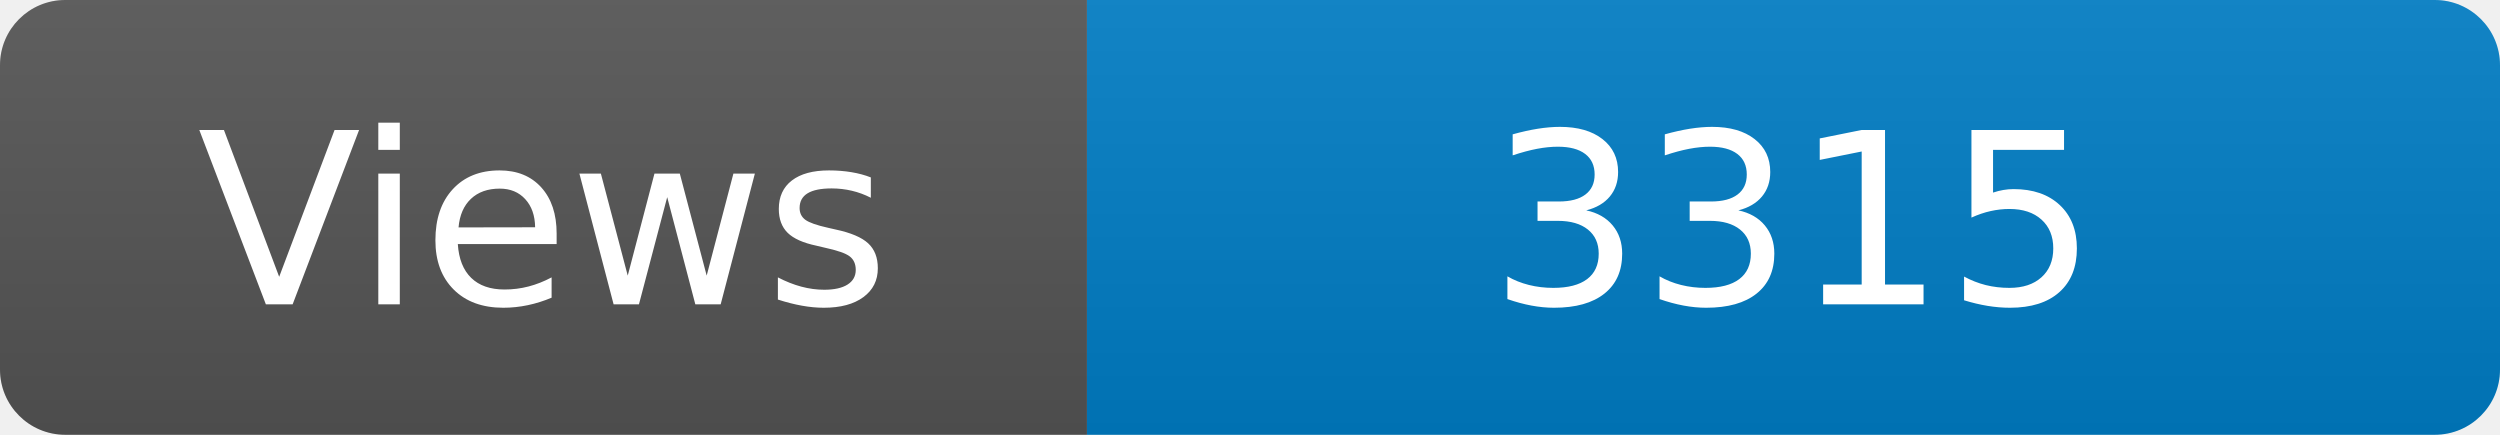
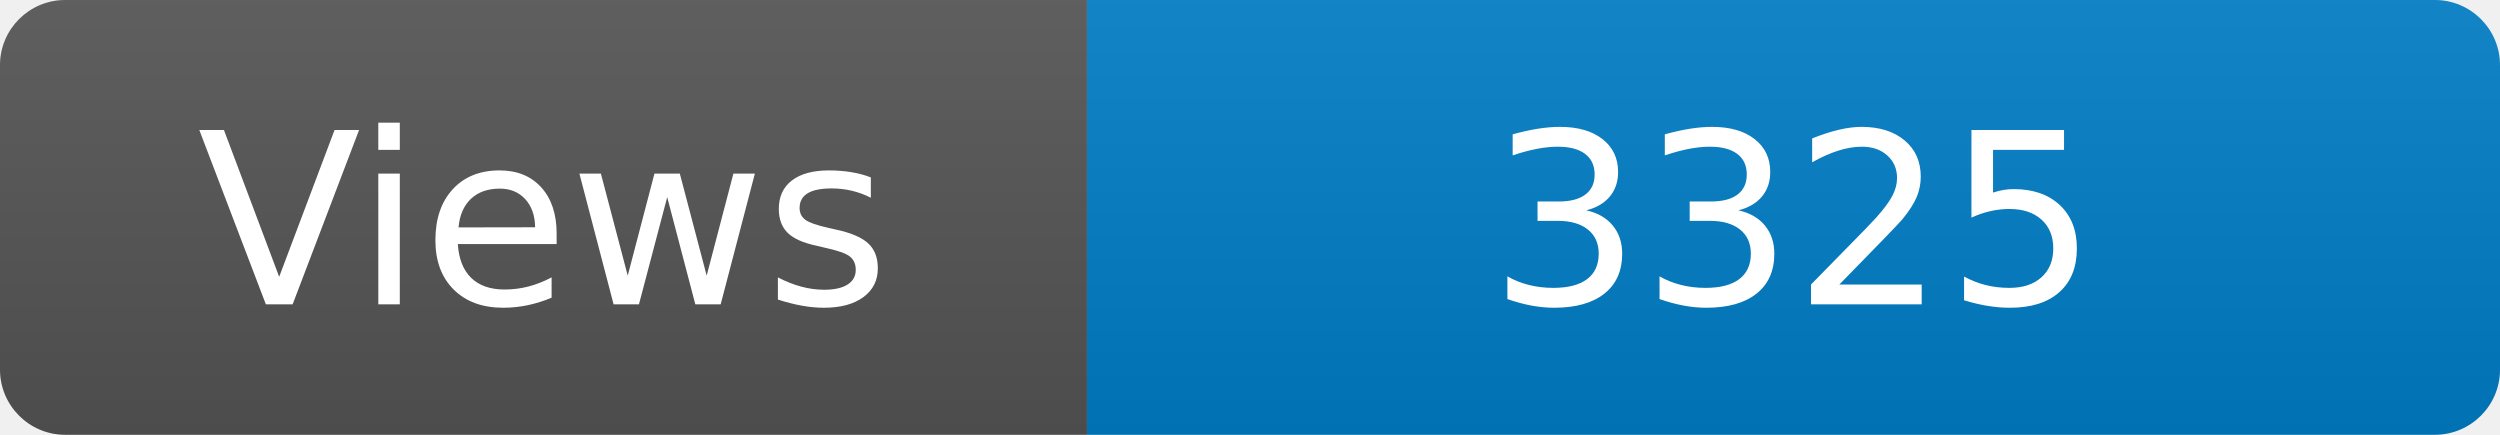
<svg xmlns="http://www.w3.org/2000/svg" width="115" height="20" role="img" aria-label="Maintained?: yes">
  <linearGradient id="s" x2="0" y2="100%">
    <stop offset="0" stop-color="#bbb" stop-opacity=".1" />
    <stop offset="1" stop-opacity=".1" />
  </linearGradient>
  <clipPath id="r">
    <rect width="115" height="20" rx="3" fill="#fff" />
  </clipPath>
  <g clip-path="url(#r)">
    <rect width="50" height="20" fill="#555" />
    <rect x="50" width="160" height="20" fill="#007ec6" />
    <rect width="115" height="20" fill="url(#s)" />
  </g>
  <g fill="#fff" text-anchor="middle" font-family="Verdana,Geneva,DejaVu Sans,sans-serif" font-size="110">
    <text x="250" y="140" transform="scale(.1)" fill="#fff">Views</text>
-     <text x="825" y="140" transform="scale(.1)" fill="#fff">3315</text>
+     <text x="825" y="140" transform="scale(.1)" fill="#fff">3325</text>
  </g>
</svg>
